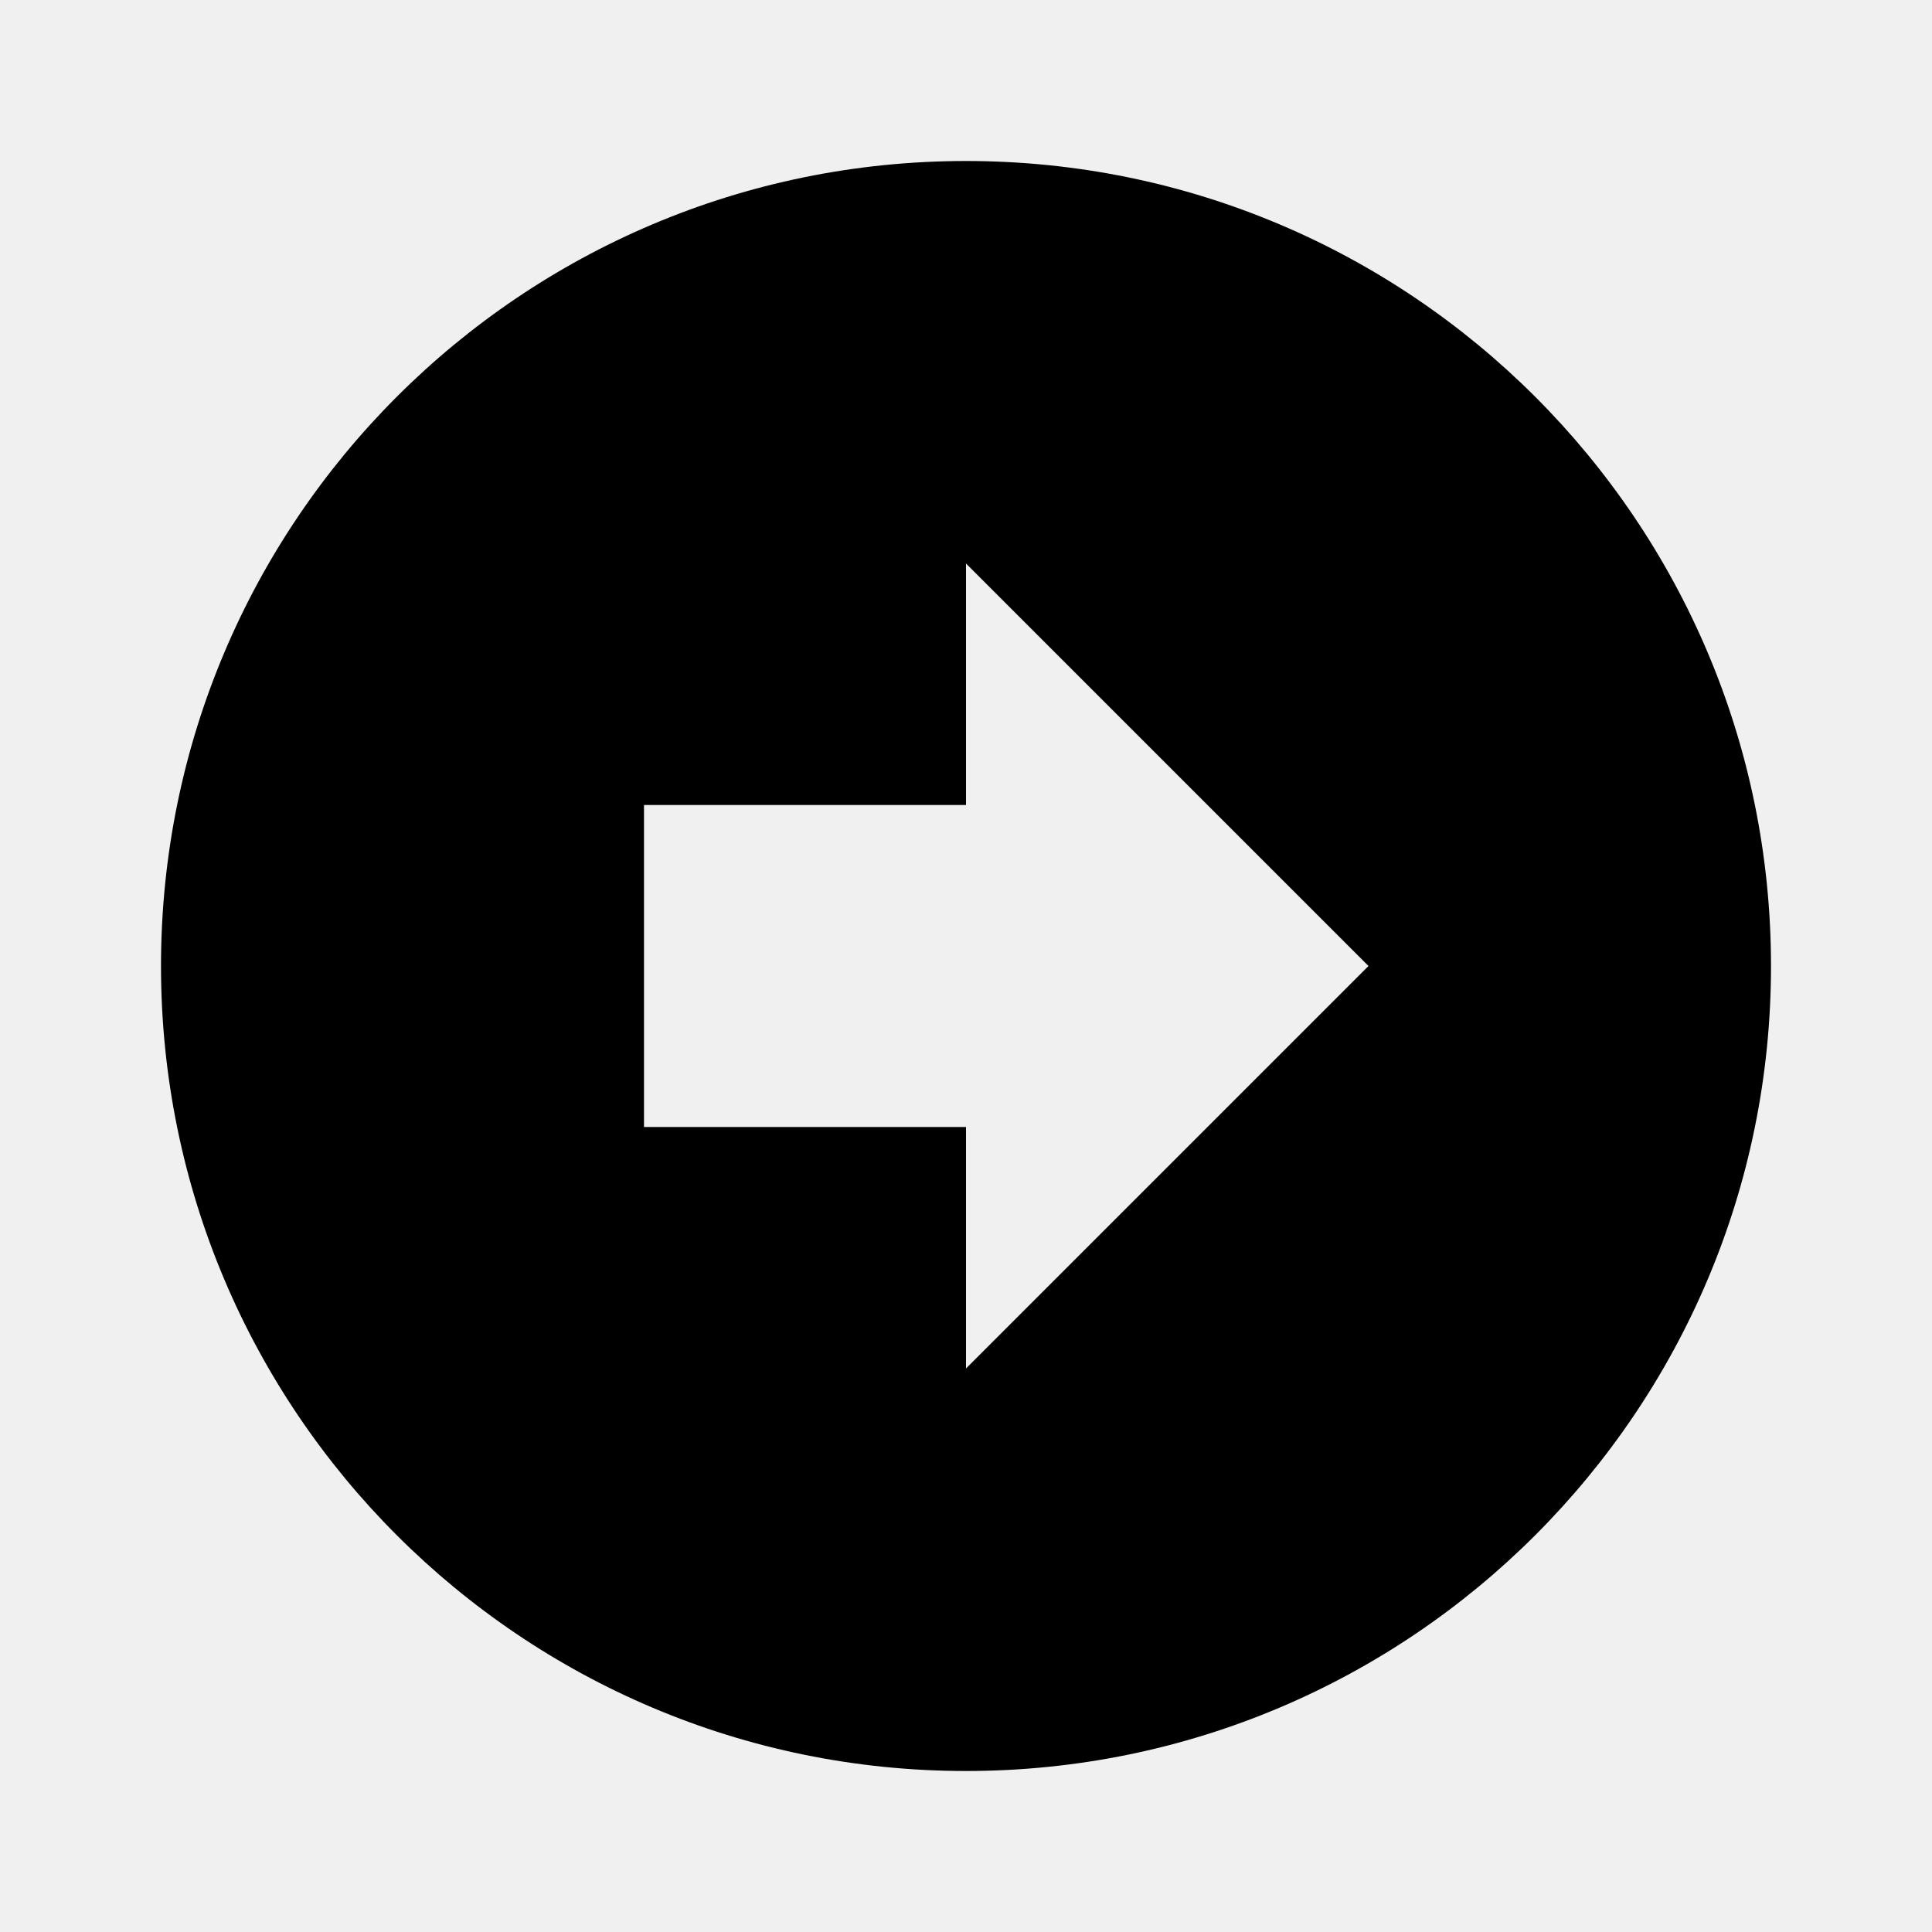
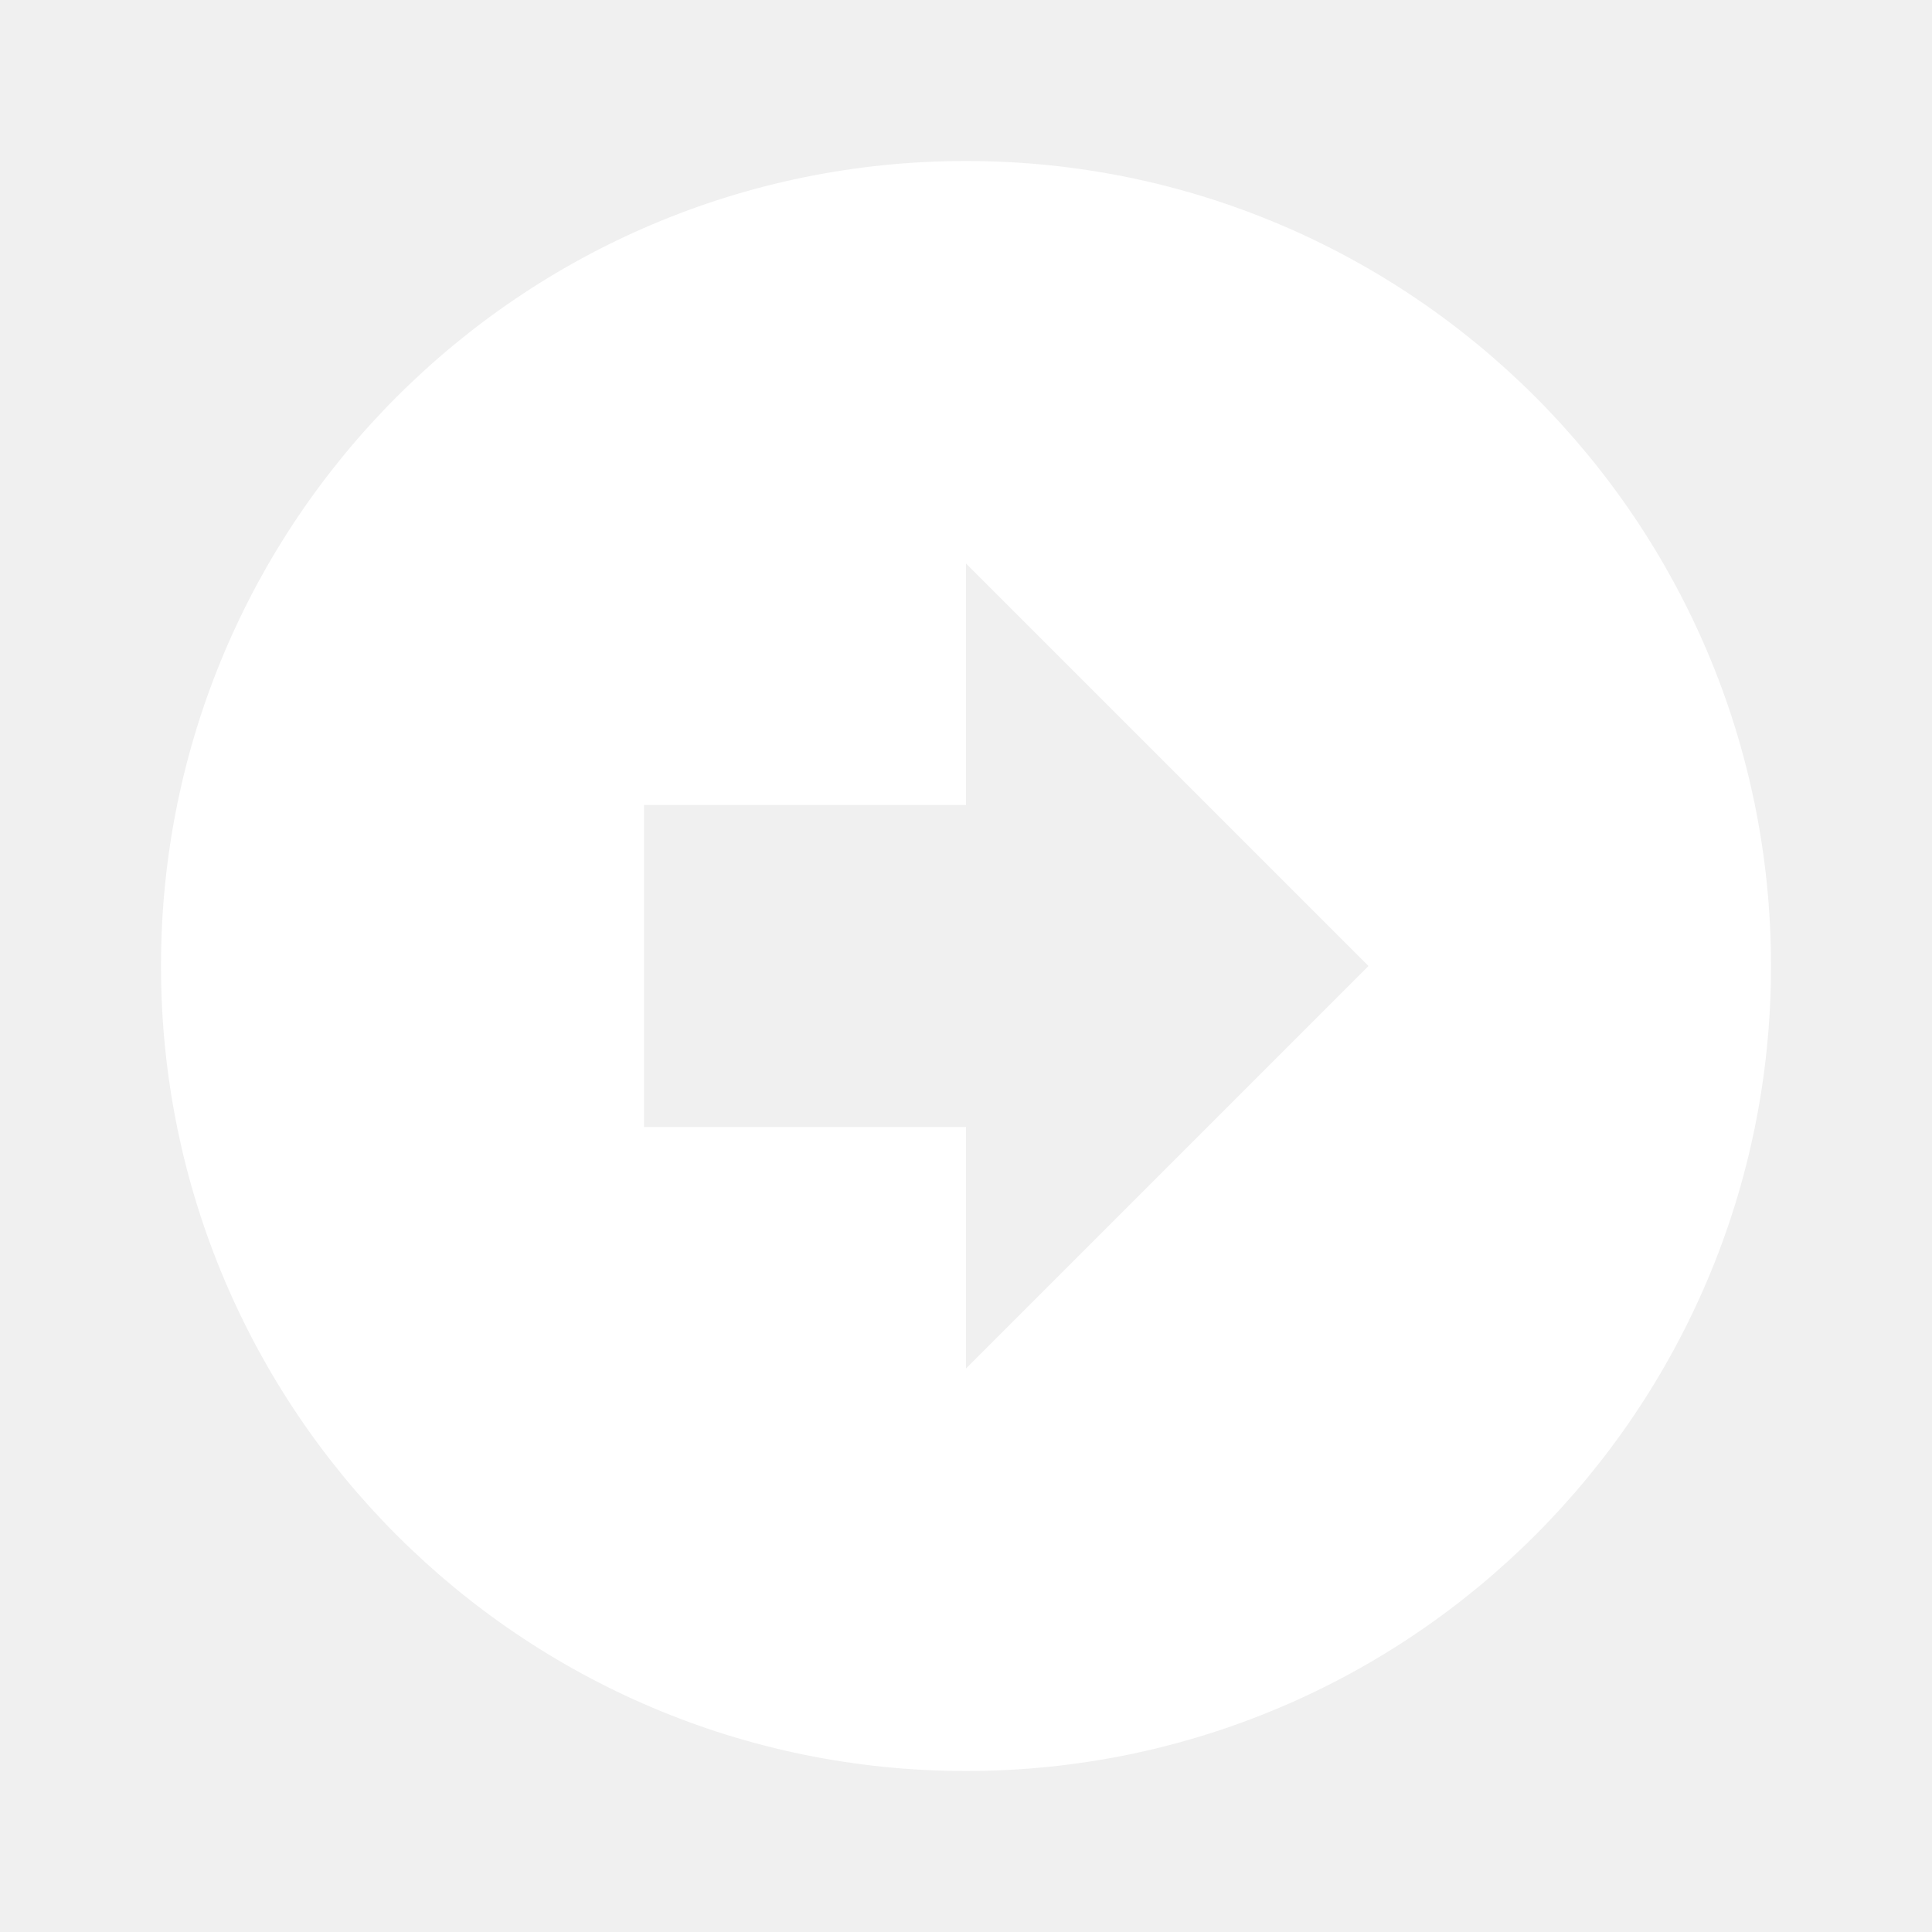
- <svg xmlns="http://www.w3.org/2000/svg" viewBox="0 0 24 24">
+ <svg xmlns="http://www.w3.org/2000/svg" viewBox="0 0 24 24" fill="white">
  <path d="M2,12A10,10 0 0,1 12,2A10,10 0 0,1 22,12A10,10 0 0,1 12,22A10,10 0 0,1 2,12M17,12L12,7V10H8V14H12V17L17,12Z" />
</svg>
